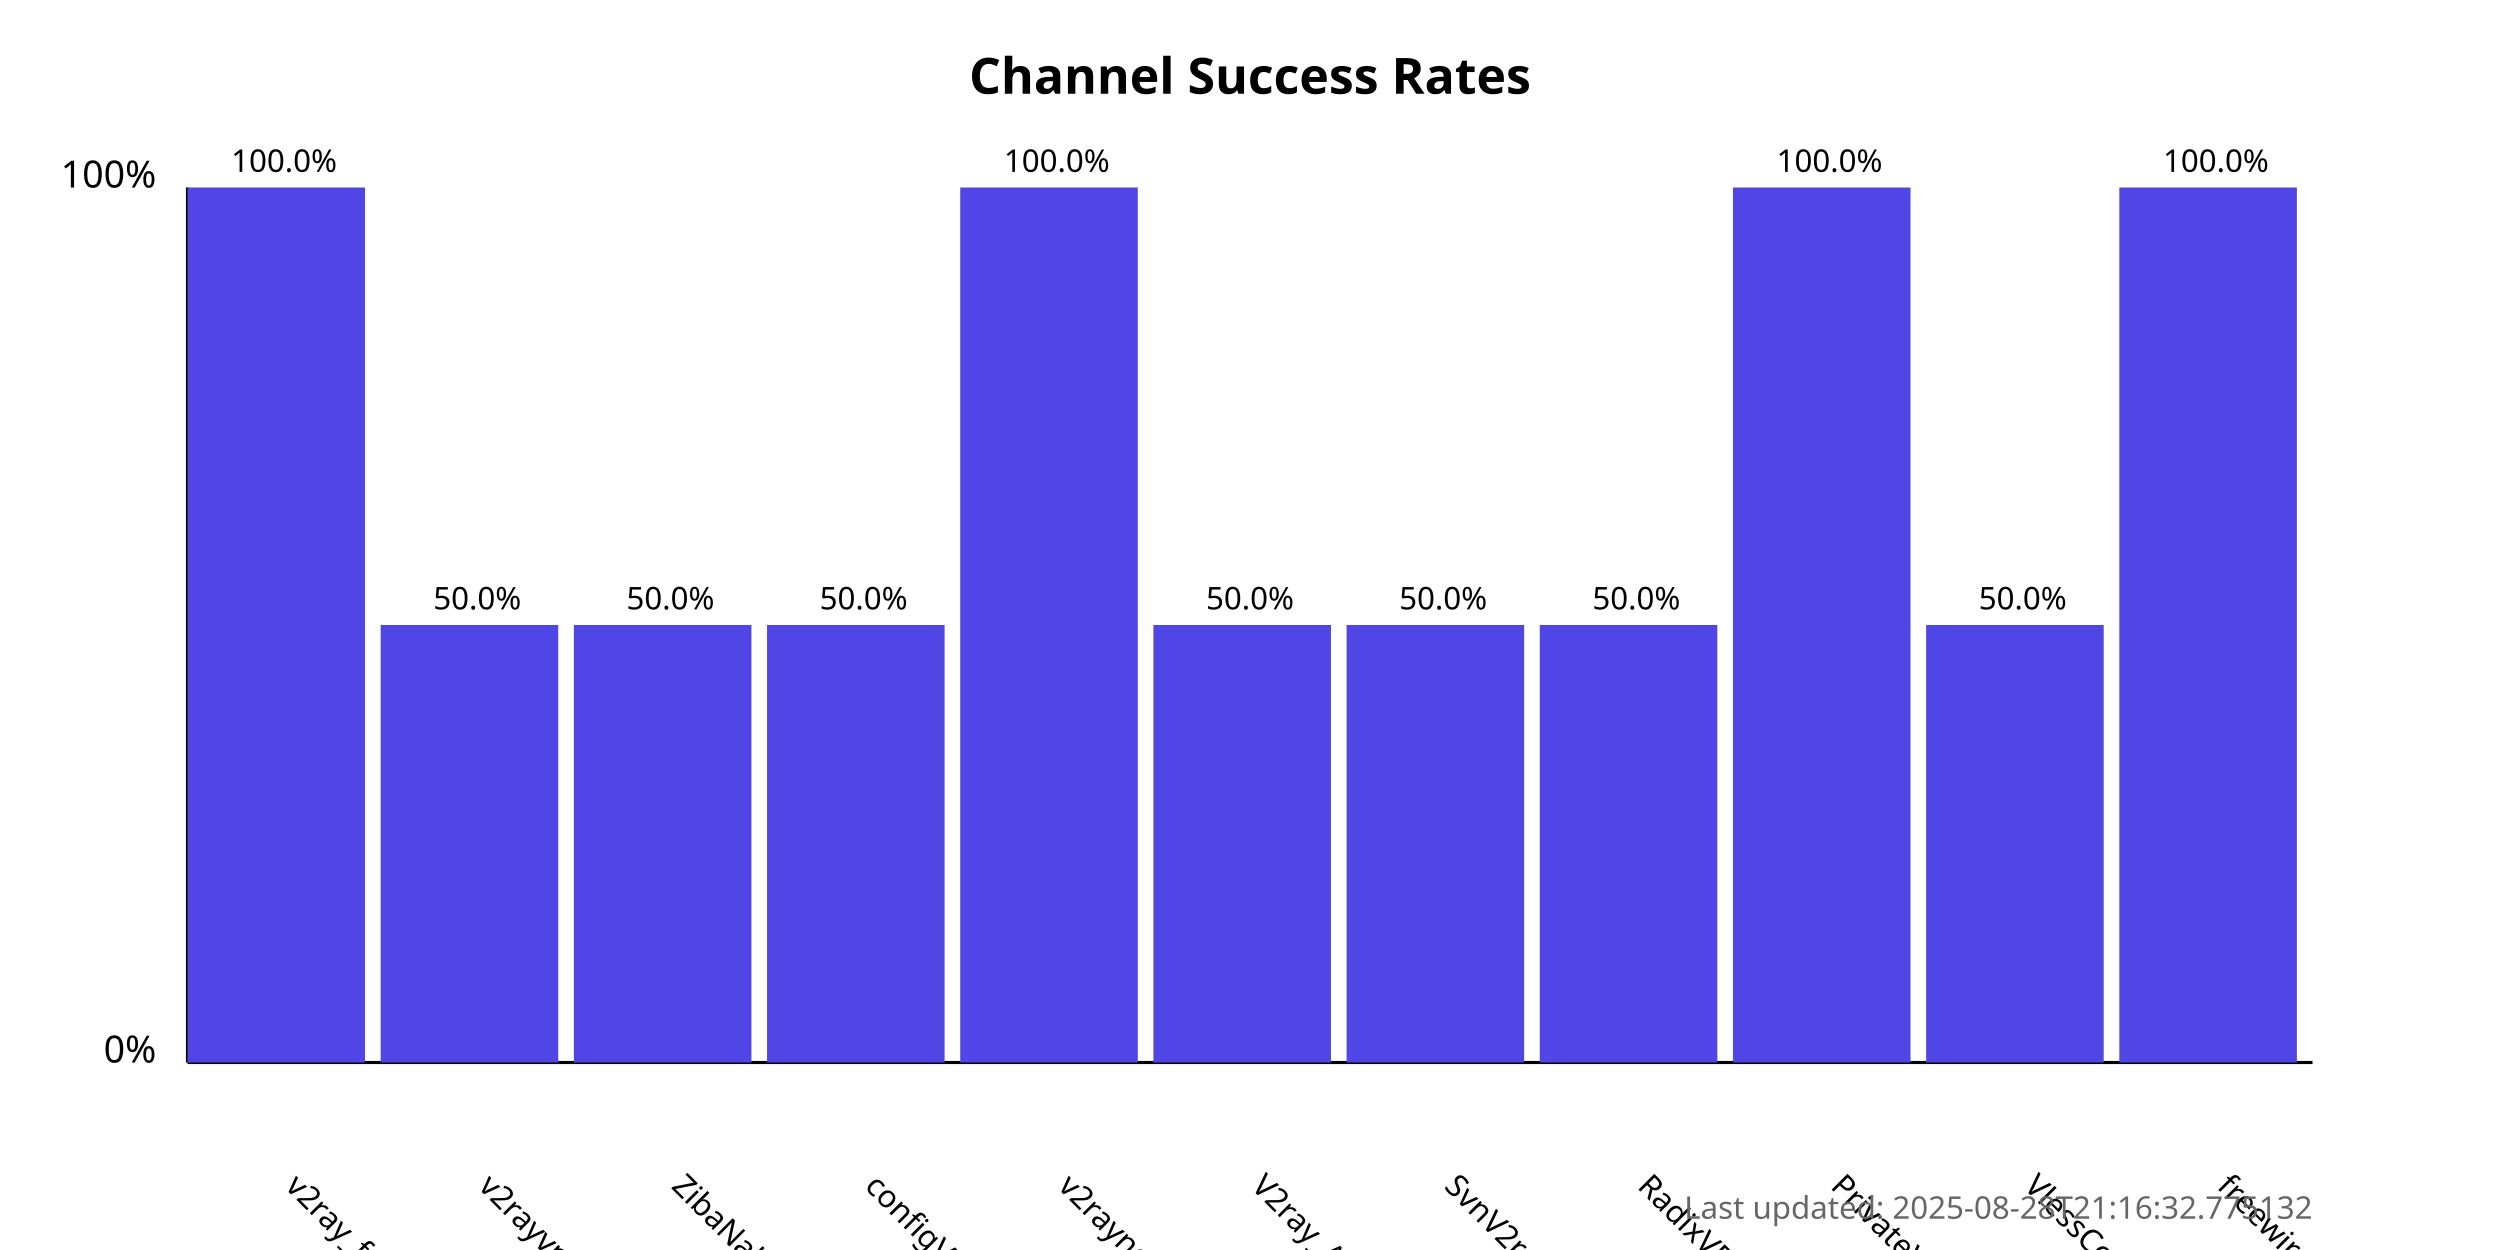
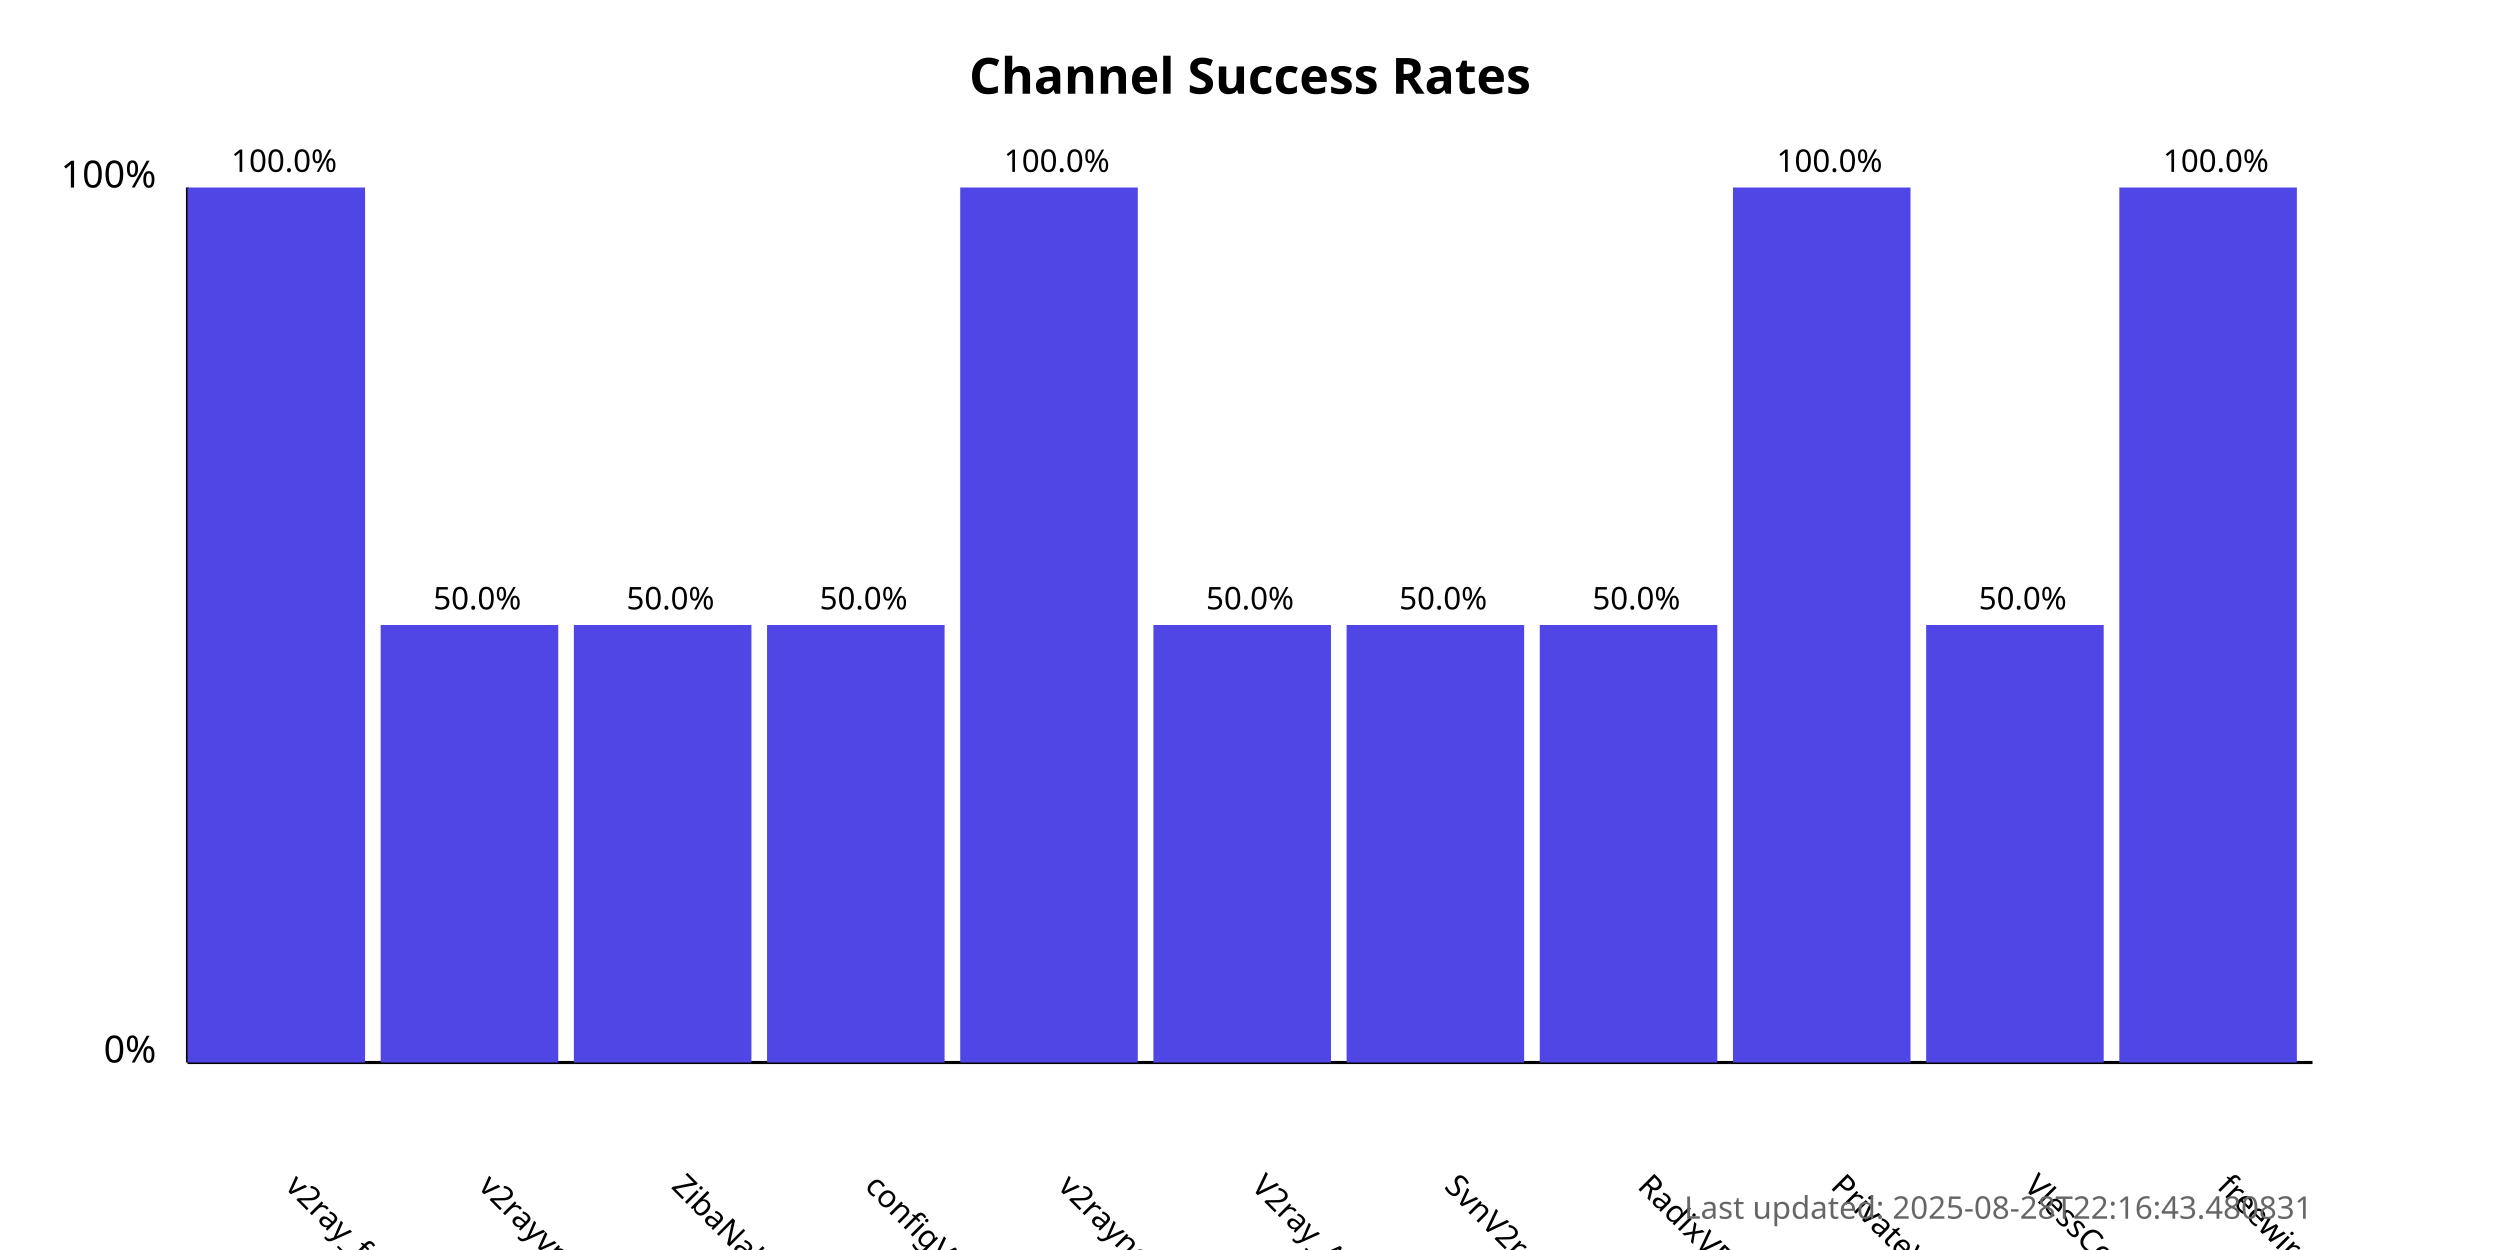
<svg xmlns="http://www.w3.org/2000/svg" width="800" height="400">
  <style>
            .chart-title { font: bold 16px sans-serif; }
            .axis-label { font: 12px sans-serif; }
            .tick-label { font: 10px sans-serif; }
            .bar { fill: #4f46e5; }
            .bar:hover { fill: #6366f1; }
            .timestamp { font: 10px sans-serif; fill: #666; }
        </style>
  <text x="400.0" y="30" text-anchor="middle" class="chart-title">
            Channel Success Rates
        </text>
  <line x1="60" y1="340" x2="60" y2="60" stroke="black" stroke-width="1" />
  <line x1="60" y1="340" x2="740" y2="340" stroke="black" stroke-width="1" />
  <text x="50" y="340" text-anchor="end" class="axis-label">0%</text>
  <text x="50" y="60" text-anchor="end" class="axis-label">100%</text>
  <g>
    <rect x="60" y="60.0" width="56.818" height="280.0" class="bar" />
    <text x="90.909" y="380" transform="rotate(45, 90.90909, 380)" text-anchor="start" class="tick-label">
                v2ray_free_conf
            </text>
    <text x="90.909" y="55.0" text-anchor="middle" class="tick-label">
                100.0%
            </text>
  </g>
  <g>
    <rect x="121.818" y="200.0" width="56.818" height="140.0" class="bar" />
    <text x="152.727" y="380" transform="rotate(45, 152.7273, 380)" text-anchor="start" class="tick-label">
                v2rayvpno
            </text>
    <text x="152.727" y="195.0" text-anchor="middle" class="tick-label">
                50.0%
            </text>
  </g>
  <g>
    <rect x="183.636" y="200.0" width="56.818" height="140.0" class="bar" />
    <text x="214.545" y="380" transform="rotate(45, 214.5455, 380)" text-anchor="start" class="tick-label">
                ZibaNabz
            </text>
    <text x="214.545" y="195.0" text-anchor="middle" class="tick-label">
                50.0%
            </text>
  </g>
  <g>
    <rect x="245.455" y="200.0" width="56.818" height="140.0" class="bar" />
    <text x="276.364" y="380" transform="rotate(45, 276.3636, 380)" text-anchor="start" class="tick-label">
                configV2rayForFree
            </text>
    <text x="276.364" y="195.0" text-anchor="middle" class="tick-label">
                50.0%
            </text>
  </g>
  <g>
    <rect x="307.273" y="60.0" width="56.818" height="280.0" class="bar" />
    <text x="338.182" y="380" transform="rotate(45, 338.1818, 380)" text-anchor="start" class="tick-label">
                v2rayngvpn
            </text>
    <text x="338.182" y="55.0" text-anchor="middle" class="tick-label">
                100.0%
            </text>
  </g>
  <g>
    <rect x="369.091" y="200.0" width="56.818" height="140.0" class="bar" />
    <text x="400.0" y="380" transform="rotate(45, 400.0, 380)" text-anchor="start" class="tick-label">
                V2ray_Alpha
            </text>
    <text x="400.0" y="195.0" text-anchor="middle" class="tick-label">
                50.0%
            </text>
  </g>
  <g>
    <rect x="430.909" y="200.0" width="56.818" height="140.0" class="bar" />
    <text x="461.818" y="380" transform="rotate(45, 461.8182, 380)" text-anchor="start" class="tick-label">
                SvnV2ray
            </text>
    <text x="461.818" y="195.0" text-anchor="middle" class="tick-label">
                50.0%
            </text>
  </g>
  <g>
    <rect x="492.727" y="200.0" width="56.818" height="140.0" class="bar" />
    <text x="523.636" y="380" transform="rotate(45, 523.6364, 380)" text-anchor="start" class="tick-label">
                RadixVPN
            </text>
    <text x="523.636" y="195.0" text-anchor="middle" class="tick-label">
                50.0%
            </text>
  </g>
  <g>
    <rect x="554.545" y="60.0" width="56.818" height="280.0" class="bar" />
    <text x="585.455" y="380" transform="rotate(45, 585.4545, 380)" text-anchor="start" class="tick-label">
                PrivateVPNs
            </text>
    <text x="585.455" y="55.0" text-anchor="middle" class="tick-label">
                100.0%
            </text>
  </g>
  <g>
    <rect x="616.364" y="200.0" width="56.818" height="140.0" class="bar" />
    <text x="647.273" y="380" transform="rotate(45, 647.2727, 380)" text-anchor="start" class="tick-label">
                VlessConfig
            </text>
    <text x="647.273" y="195.0" text-anchor="middle" class="tick-label">
                50.0%
            </text>
  </g>
  <g>
    <rect x="678.182" y="60.0" width="56.818" height="280.0" class="bar" />
    <text x="709.091" y="380" transform="rotate(45, 709.0909, 380)" text-anchor="start" class="tick-label">
                freewireguard
            </text>
    <text x="709.091" y="55.0" text-anchor="middle" class="tick-label">
                100.0%
            </text>
  </g>
  <text x="740" y="390" text-anchor="end" class="timestamp">
-             Last updated: 2025-08-28T21:16:32.775132
+             Last updated: 2025-08-28T22:16:43.480831
        </text>
</svg>
